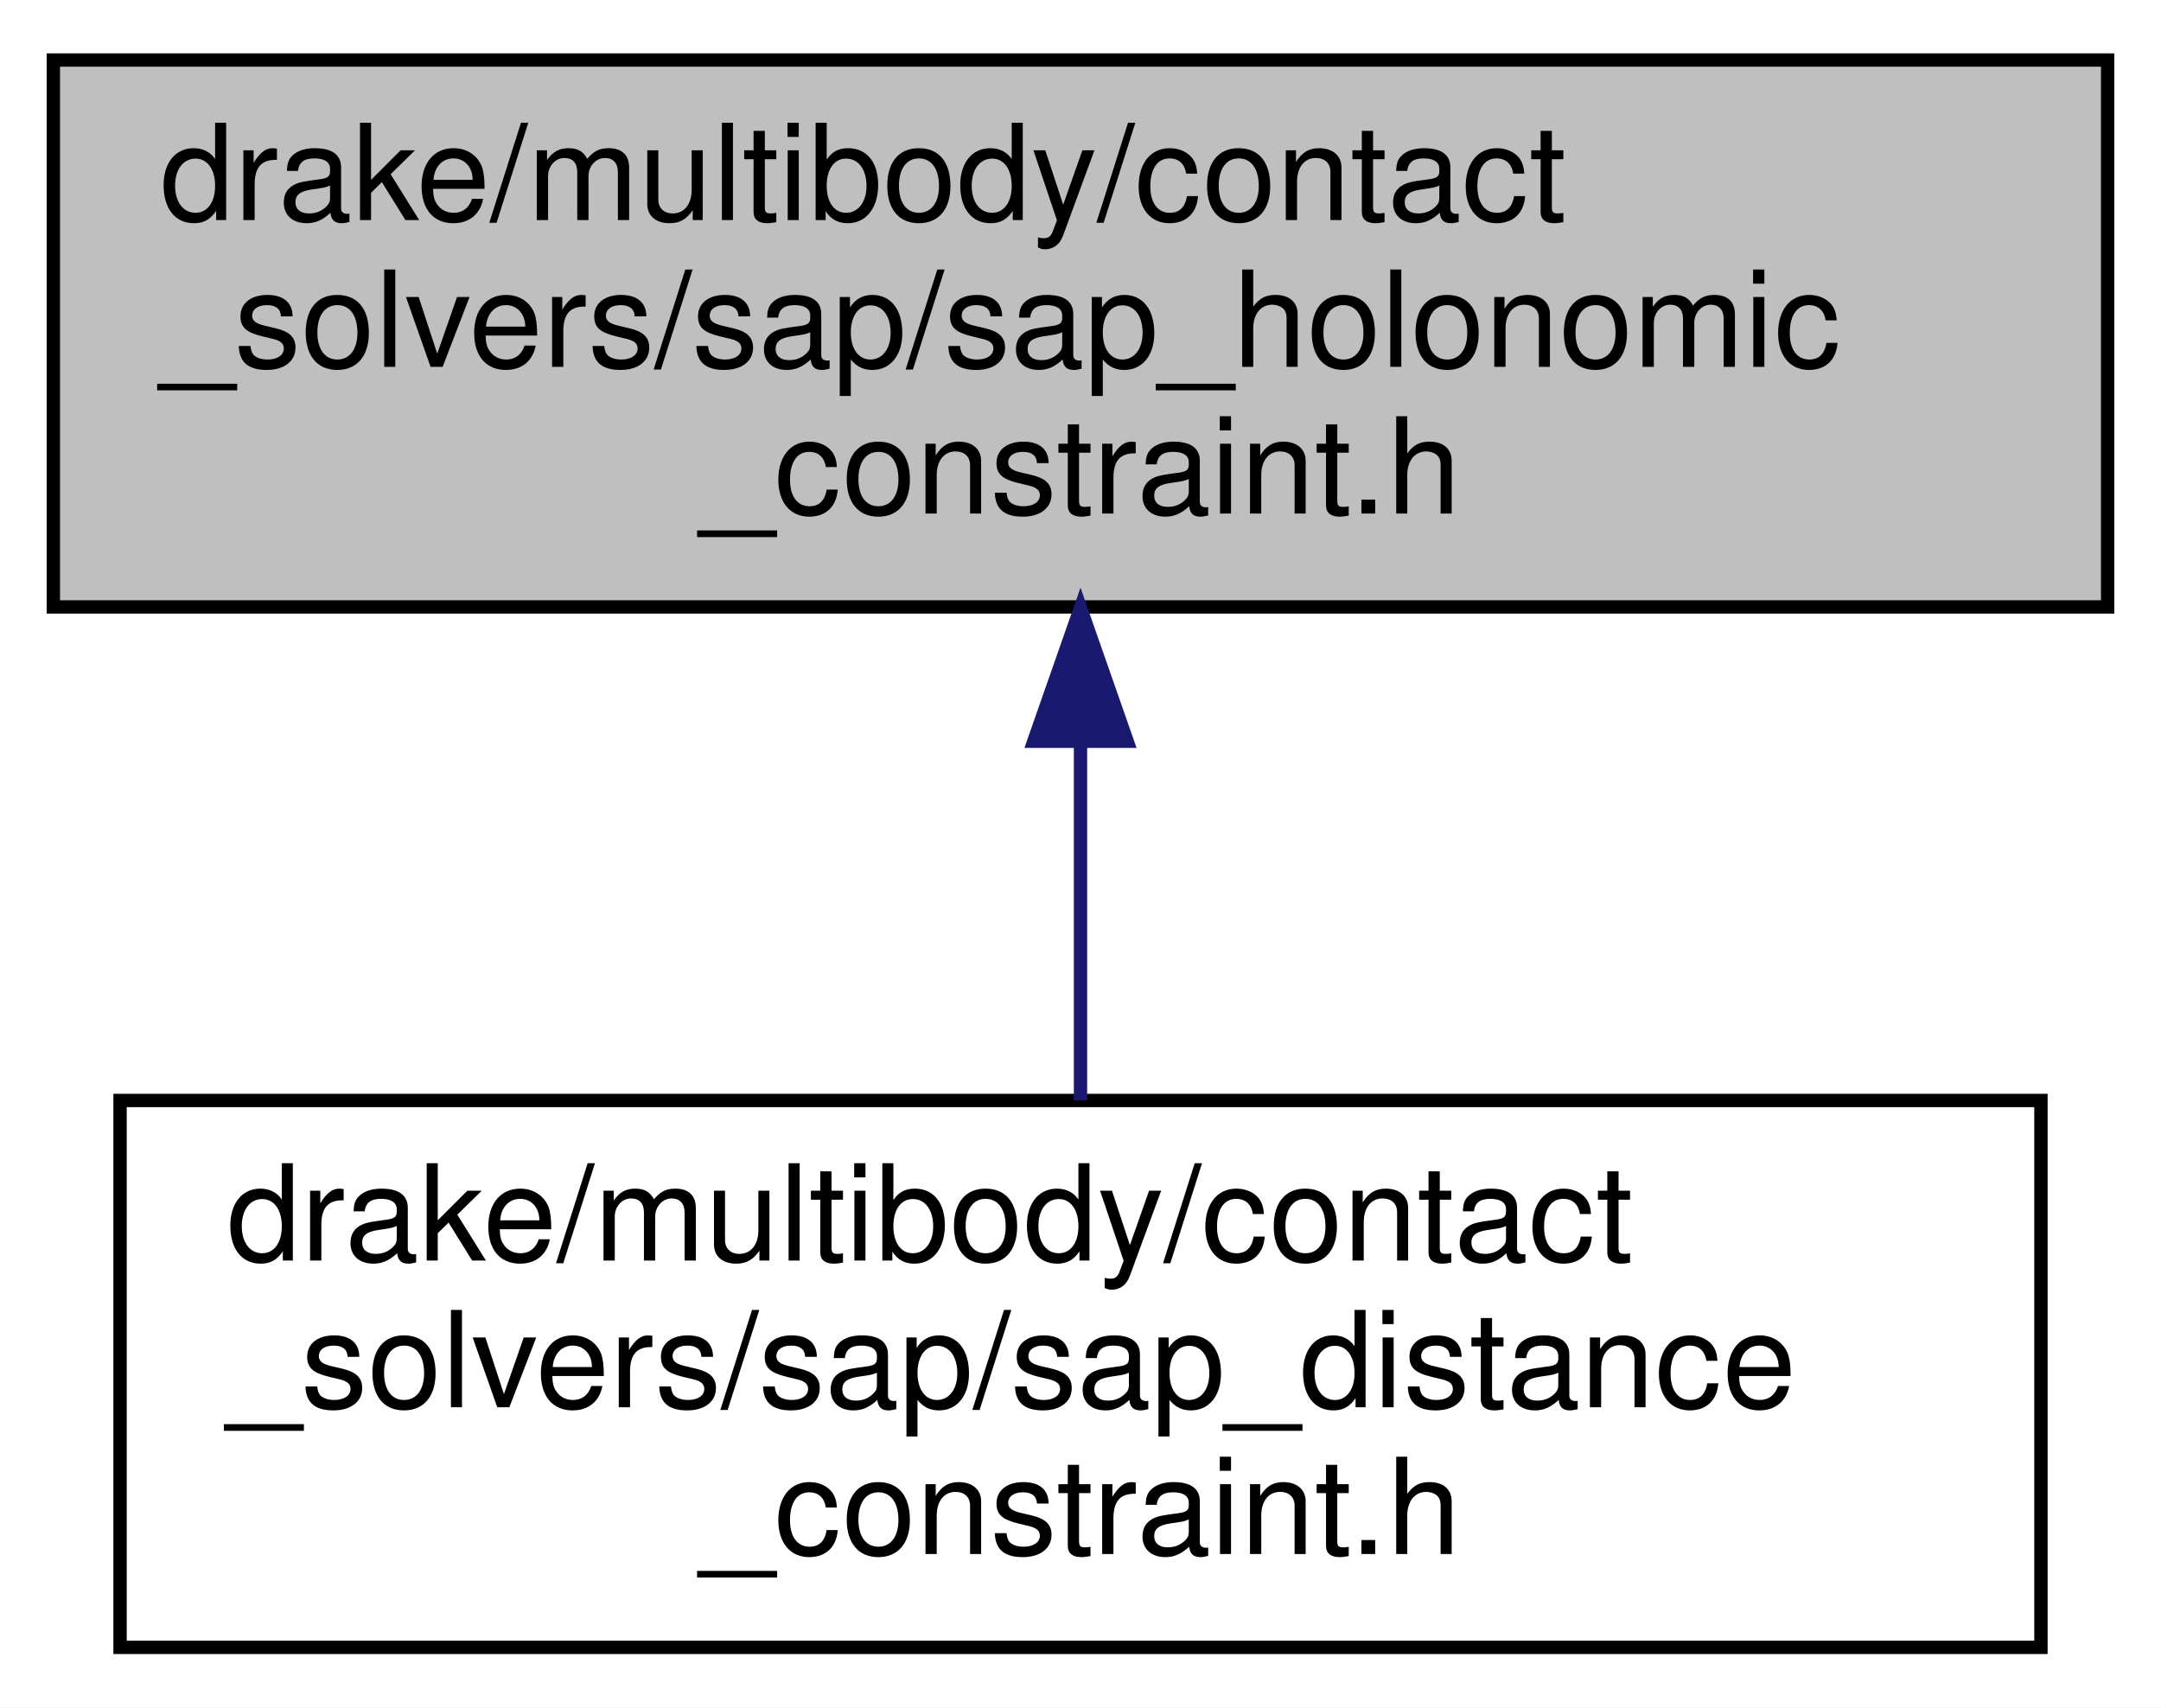
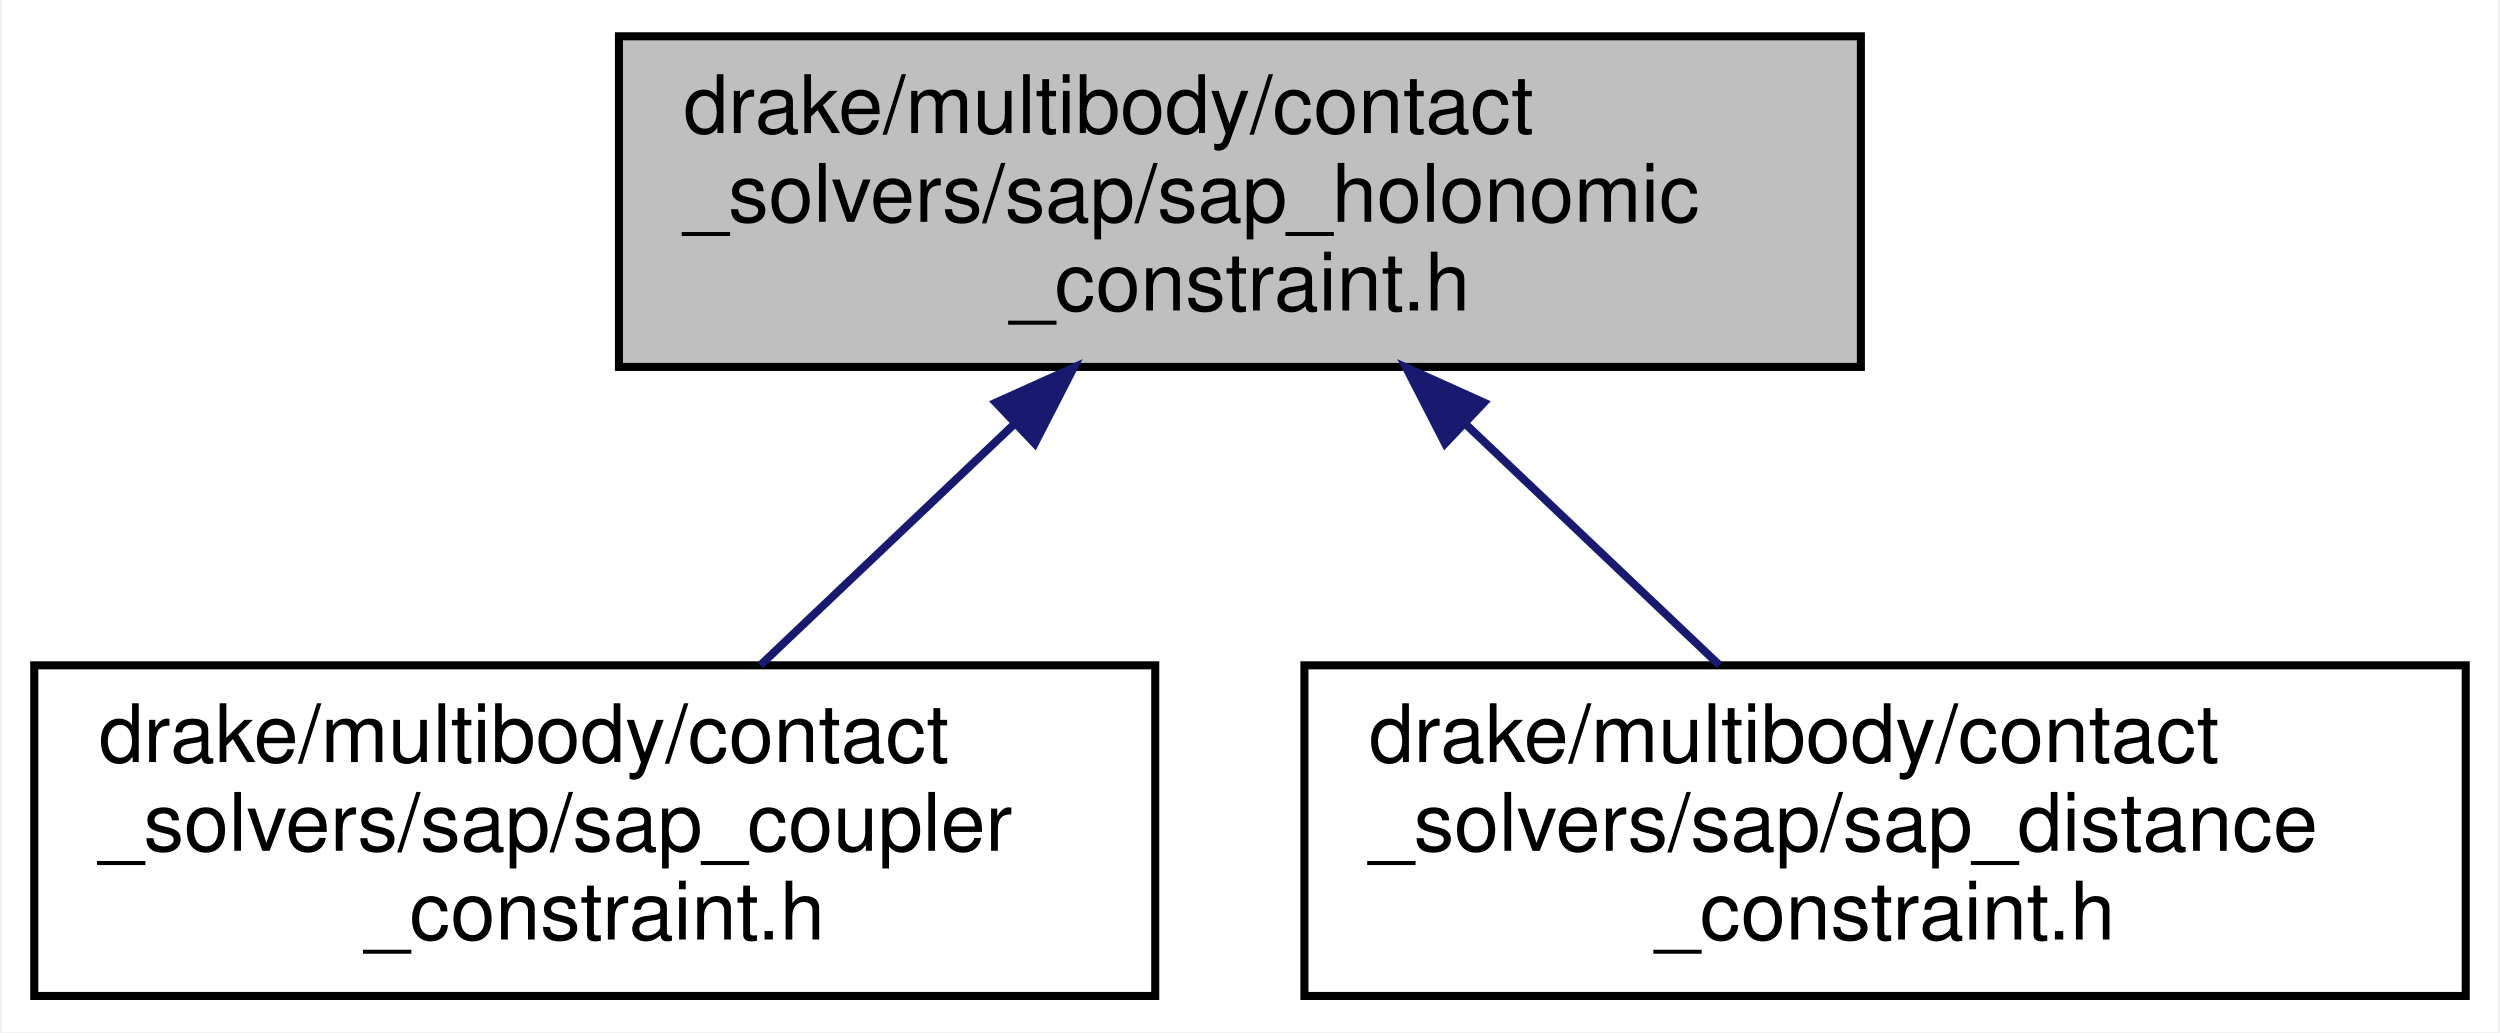
- <svg xmlns="http://www.w3.org/2000/svg" xmlns:xlink="http://www.w3.org/1999/xlink" width="162pt" height="128pt" viewBox="0.00 0.00 162.00 128.00">
+ <svg xmlns="http://www.w3.org/2000/svg" xmlns:xlink="http://www.w3.org/1999/xlink" width="310pt" height="128pt" viewBox="0.00 0.00 309.50 128.00">
  <g id="graph0" class="graph" transform="scale(1 1) rotate(0) translate(4 124)">
-     <polygon fill="white" stroke="transparent" points="-4,4 -4,-124 158,-124 158,4 -4,4" />
+     <polygon fill="white" stroke="transparent" points="-4,4 -4,-124 305.5,-124 305.5,4 -4,4" />
    <g id="node1" class="node">
      <g id="a_node1">
        <a xlink:title=" ">
-           <polygon fill="#bfbfbf" stroke="black" points="0,-78.5 0,-119.5 154,-119.5 154,-78.5 0,-78.5" />
-           <text text-anchor="start" x="8" y="-107.5" font-family="Helvetica,sans-Serif" font-size="10.00">drake/multibody/contact</text>
-           <text text-anchor="start" x="8" y="-96.5" font-family="Helvetica,sans-Serif" font-size="10.00">_solvers/sap/sap_holonomic</text>
-           <text text-anchor="middle" x="77" y="-85.5" font-family="Helvetica,sans-Serif" font-size="10.00">_constraint.h</text>
+           <polygon fill="#bfbfbf" stroke="black" points="72.5,-78.5 72.5,-119.5 226.5,-119.5 226.5,-78.5 72.5,-78.5" />
+           <text text-anchor="start" x="80.5" y="-107.5" font-family="Helvetica,sans-Serif" font-size="10.00">drake/multibody/contact</text>
+           <text text-anchor="start" x="80.5" y="-96.5" font-family="Helvetica,sans-Serif" font-size="10.00">_solvers/sap/sap_holonomic</text>
+           <text text-anchor="middle" x="149.5" y="-85.5" font-family="Helvetica,sans-Serif" font-size="10.00">_constraint.h</text>
        </a>
      </g>
    </g>
    <g id="node2" class="node">
      <g id="a_node2">
-         <a xlink:href="sap__distance__constraint_8h.html" target="_top" xlink:title=" ">
-           <polygon fill="white" stroke="black" points="5,-0.5 5,-41.5 149,-41.5 149,-0.5 5,-0.5" />
-           <text text-anchor="start" x="13" y="-29.5" font-family="Helvetica,sans-Serif" font-size="10.00">drake/multibody/contact</text>
-           <text text-anchor="start" x="13" y="-18.5" font-family="Helvetica,sans-Serif" font-size="10.00">_solvers/sap/sap_distance</text>
-           <text text-anchor="middle" x="77" y="-7.5" font-family="Helvetica,sans-Serif" font-size="10.00">_constraint.h</text>
+         <a xlink:href="sap__coupler__constraint_8h.html" target="_top" xlink:title=" ">
+           <polygon fill="white" stroke="black" points="0,-0.5 0,-41.5 139,-41.5 139,-0.5 0,-0.5" />
+           <text text-anchor="start" x="8" y="-29.5" font-family="Helvetica,sans-Serif" font-size="10.00">drake/multibody/contact</text>
+           <text text-anchor="start" x="8" y="-18.5" font-family="Helvetica,sans-Serif" font-size="10.00">_solvers/sap/sap_coupler</text>
+           <text text-anchor="middle" x="69.5" y="-7.5" font-family="Helvetica,sans-Serif" font-size="10.00">_constraint.h</text>
        </a>
      </g>
    </g>
    <g id="edge1" class="edge">
-       <path fill="none" stroke="midnightblue" d="M77,-68.3C77,-59.3 77,-49.65 77,-41.51" />
-       <polygon fill="midnightblue" stroke="midnightblue" points="73.5,-68.43 77,-78.43 80.5,-68.43 73.5,-68.43" />
+       <path fill="none" stroke="midnightblue" d="M121.6,-71.49C111.22,-61.63 99.63,-50.63 90.03,-41.51" />
+       <polygon fill="midnightblue" stroke="midnightblue" points="119.24,-74.08 128.9,-78.43 124.06,-69 119.24,-74.08" />
+     </g>
+     <g id="node3" class="node">
+       <g id="a_node3">
+         <a xlink:href="sap__distance__constraint_8h.html" target="_top" xlink:title=" ">
+           <polygon fill="white" stroke="black" points="157.5,-0.5 157.5,-41.5 301.5,-41.5 301.5,-0.5 157.5,-0.5" />
+           <text text-anchor="start" x="165.5" y="-29.5" font-family="Helvetica,sans-Serif" font-size="10.00">drake/multibody/contact</text>
+           <text text-anchor="start" x="165.5" y="-18.5" font-family="Helvetica,sans-Serif" font-size="10.00">_solvers/sap/sap_distance</text>
+           <text text-anchor="middle" x="229.5" y="-7.5" font-family="Helvetica,sans-Serif" font-size="10.00">_constraint.h</text>
+         </a>
+       </g>
+     </g>
+     <g id="edge2" class="edge">
+       <path fill="none" stroke="midnightblue" d="M177.4,-71.49C187.78,-61.63 199.37,-50.63 208.97,-41.51" />
+       <polygon fill="midnightblue" stroke="midnightblue" points="174.94,-69 170.1,-78.43 179.76,-74.08 174.94,-69" />
    </g>
  </g>
</svg>
